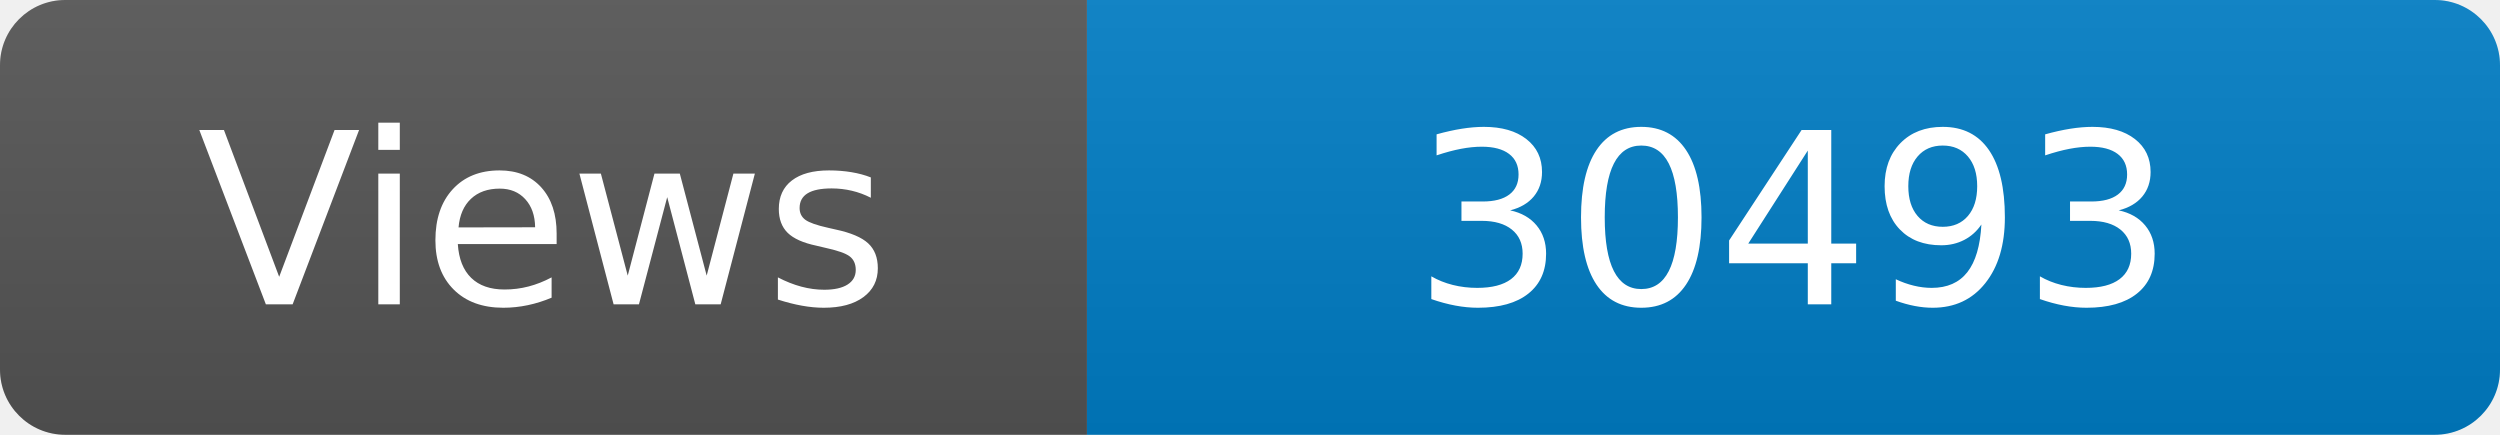
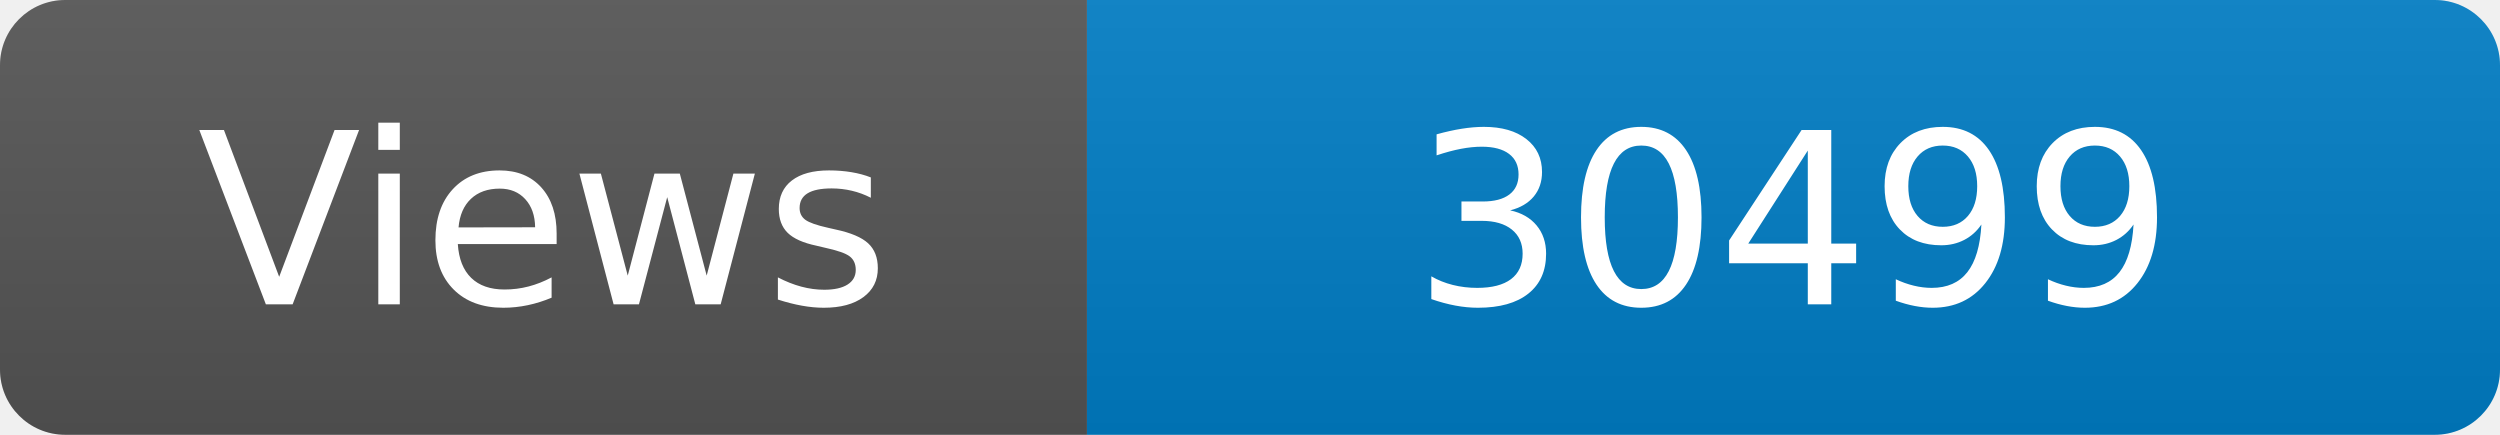
<svg xmlns="http://www.w3.org/2000/svg" width="115" height="20" role="img" aria-label="Maintained?: yes">
  <linearGradient id="s" x2="0" y2="100%">
    <stop offset="0" stop-color="#bbb" stop-opacity=".1" />
    <stop offset="1" stop-opacity=".1" />
  </linearGradient>
  <clipPath id="r">
    <rect width="115" height="20" rx="3" fill="#fff" />
  </clipPath>
  <g clip-path="url(#r)">
    <rect width="50" height="20" fill="#555" />
    <rect x="50" width="160" height="20" fill="#007ec6" />
    <rect width="115" height="20" fill="url(#s)" />
  </g>
  <g fill="#fff" text-anchor="middle" font-family="Verdana,Geneva,DejaVu Sans,sans-serif" font-size="110">
    <text x="250" y="140" transform="scale(.1)" fill="#fff">Views</text>
-     <text x="825" y="140" transform="scale(.1)" fill="#fff">30493</text>
+     <text x="825" y="140" transform="scale(.1)" fill="#fff">30499</text>
  </g>
</svg>
